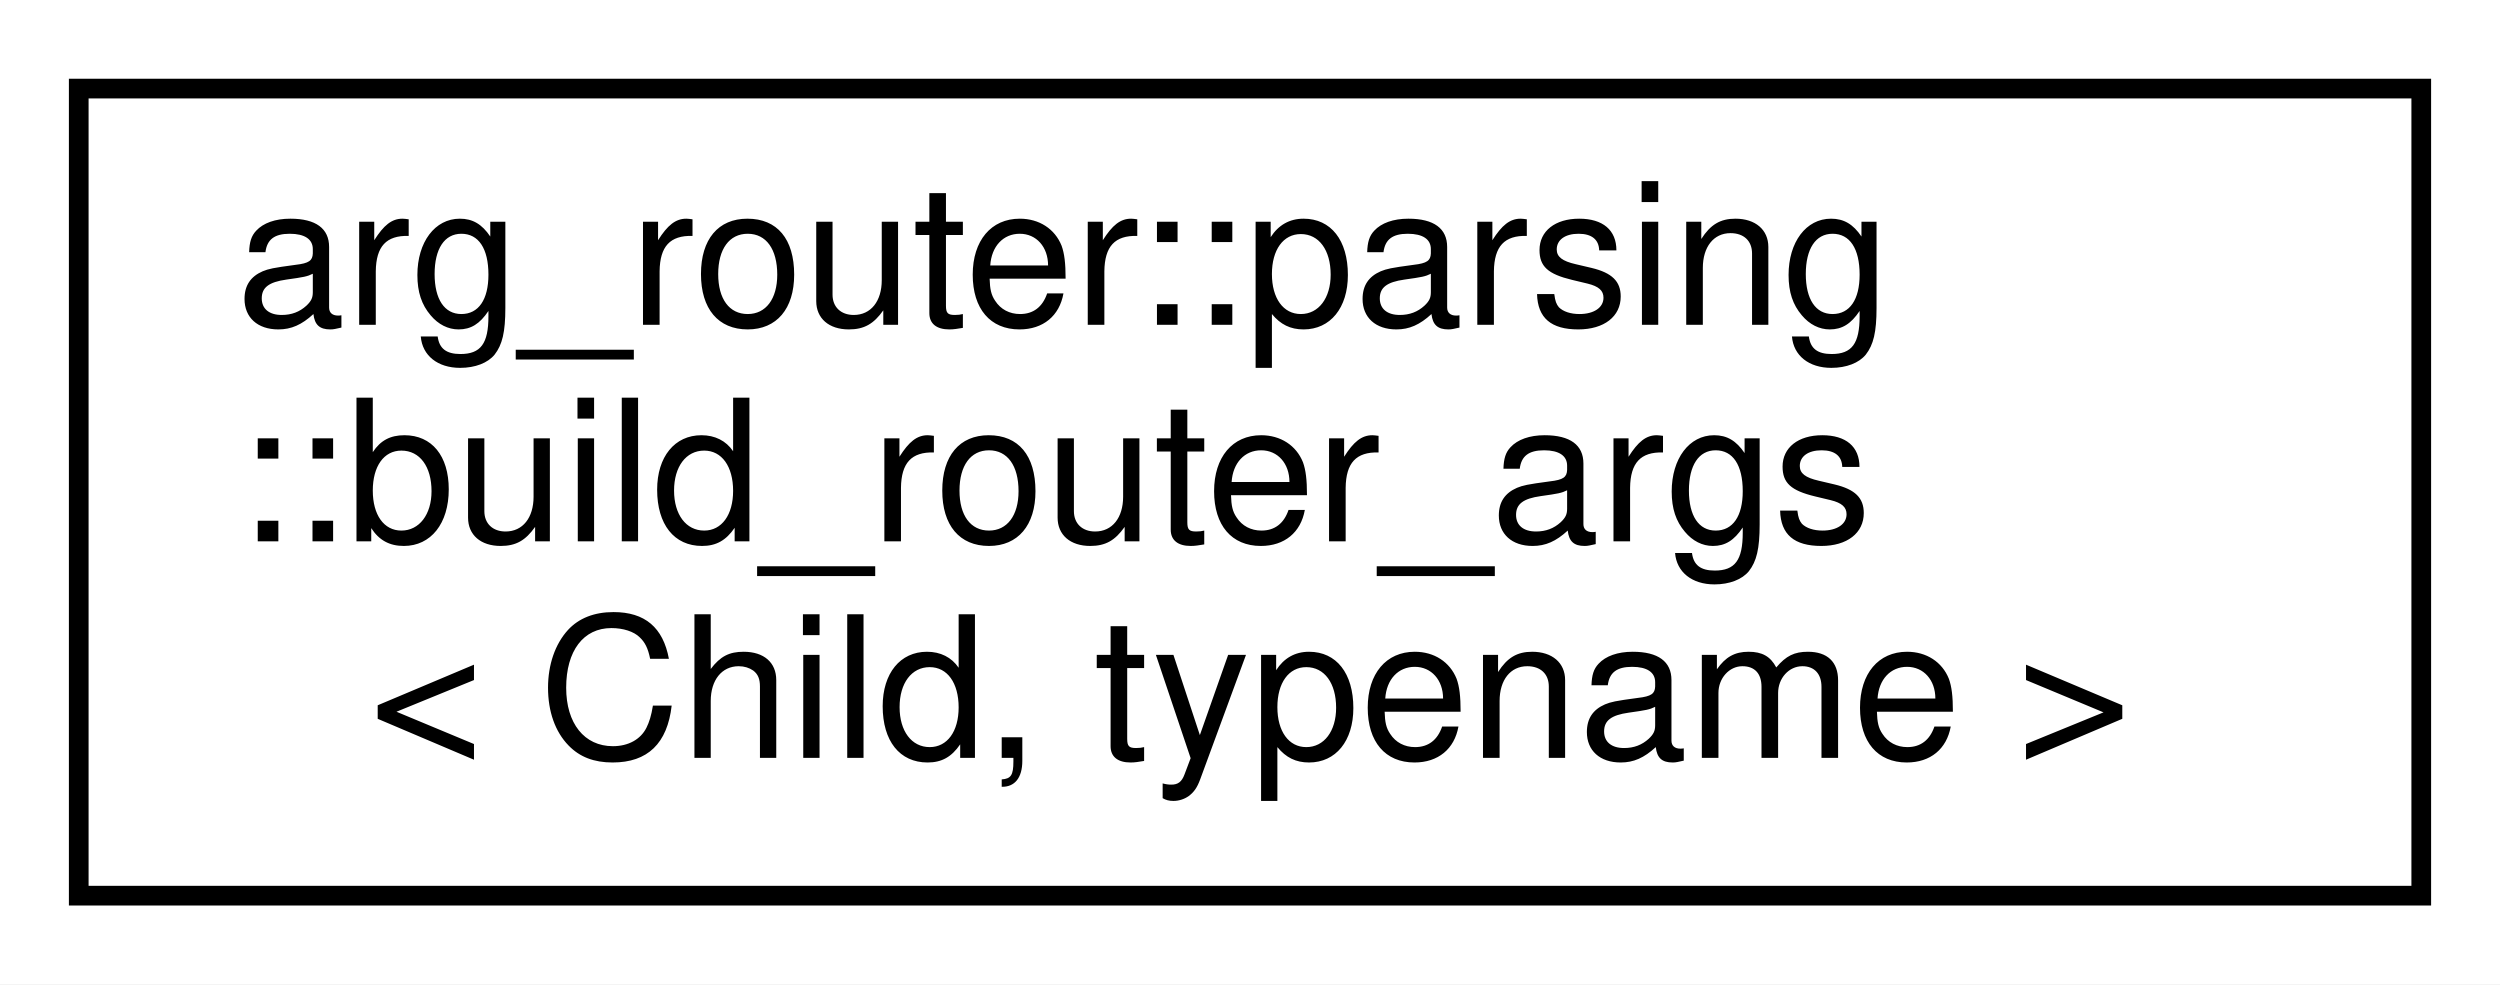
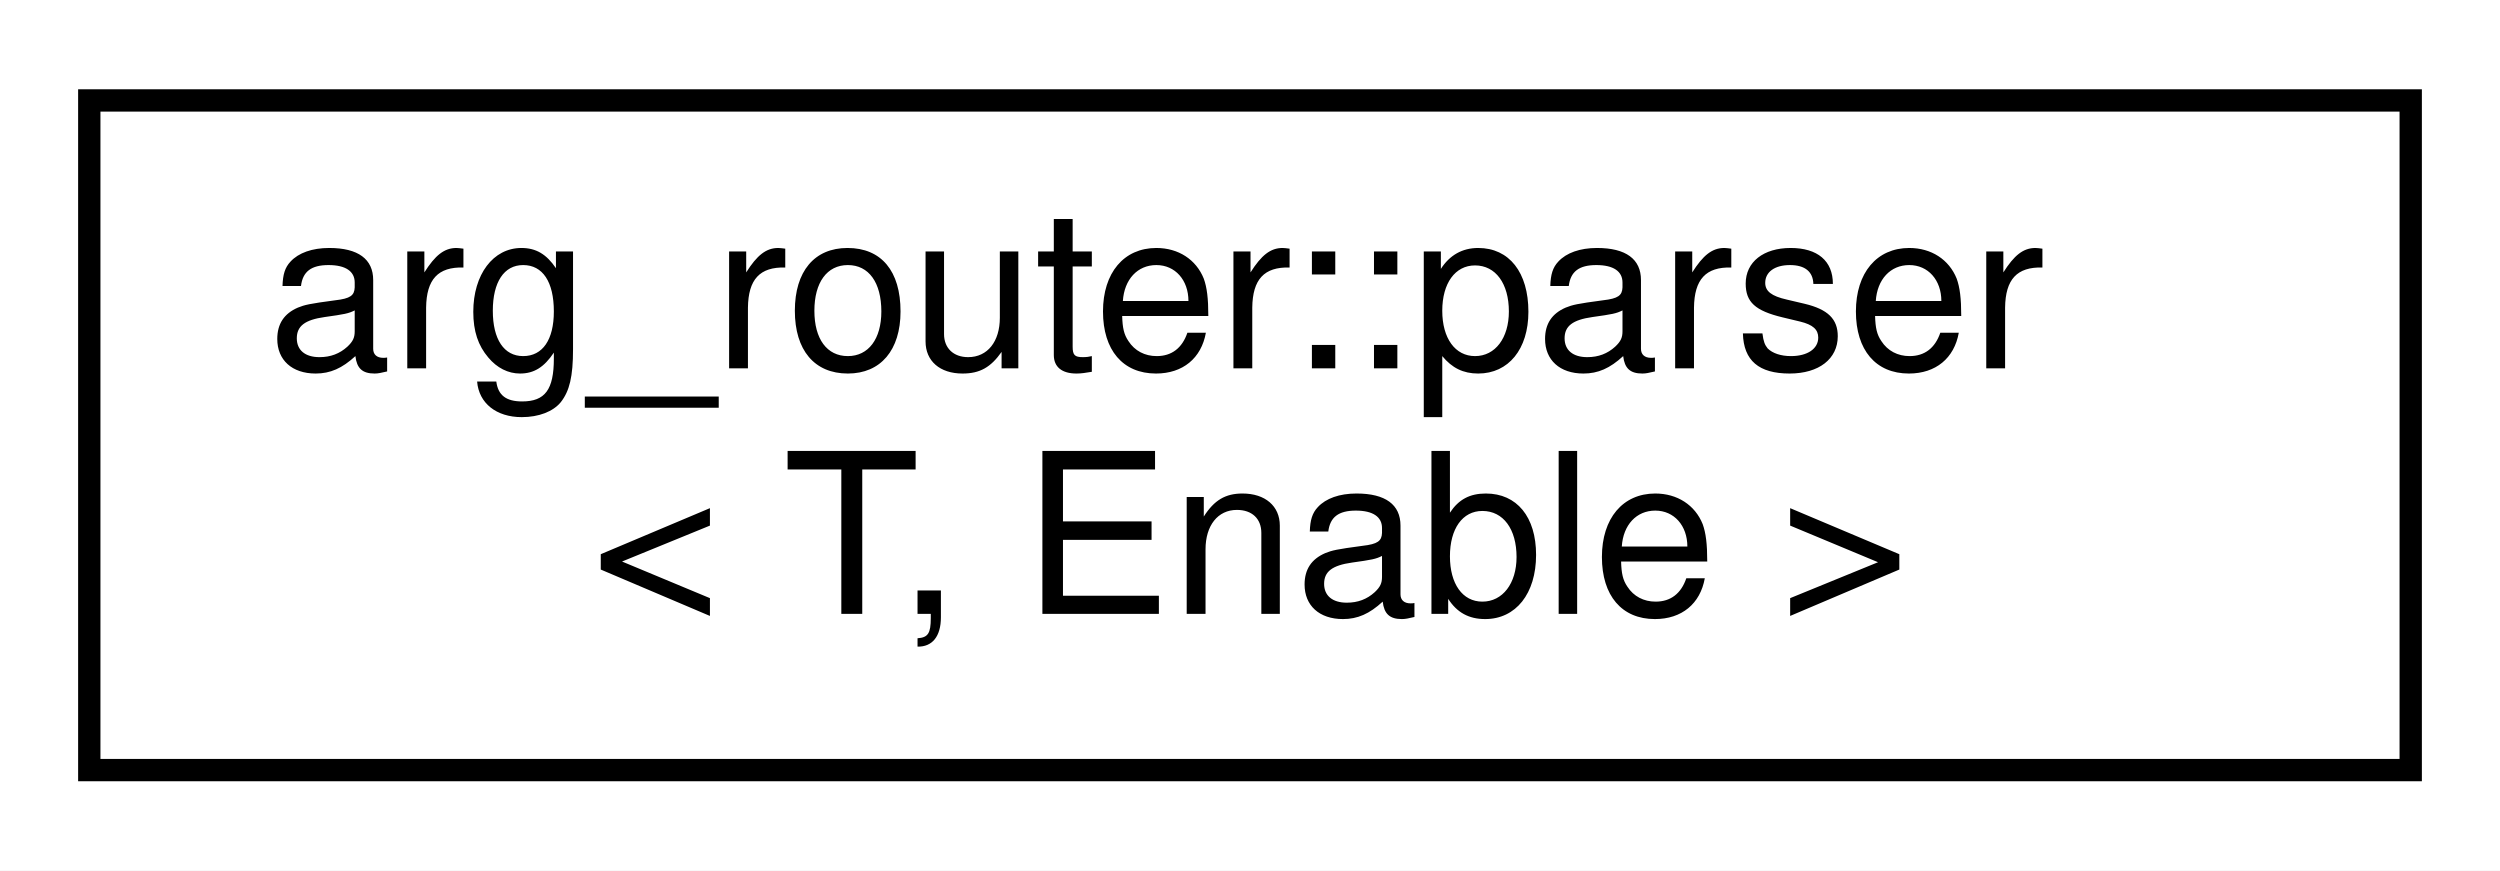
- <svg xmlns="http://www.w3.org/2000/svg" xmlns:xlink="http://www.w3.org/1999/xlink" width="127pt" height="50pt" viewBox="0.00 0.00 127.00 50.00">
-   <g id="graph0" class="graph" transform="scale(1 1) rotate(0) translate(4 46)">
-     <polygon fill="white" stroke="transparent" points="-4,4 -4,-46 123,-46 123,4 -4,4" />
+ <svg xmlns="http://www.w3.org/2000/svg" xmlns:xlink="http://www.w3.org/1999/xlink" width="112pt" height="39pt" viewBox="0.00 0.00 112.00 39.00">
+   <g id="graph0" class="graph" transform="scale(1 1) rotate(0) translate(4 35)">
+     <polygon fill="white" stroke="transparent" points="-4,4 -4,-35 108,-35 108,4 -4,4" />
    <g id="node1" class="node">
      <g id="a_node1">
-         <a xlink:href="structarg__router_1_1parsing_1_1build__router__args.html" target="_top" xlink:title=" ">
-           <polygon fill="white" stroke="black" points="0,-0.5 0,-41.5 119,-41.5 119,-0.5 0,-0.5" />
-           <text text-anchor="start" x="8" y="-29.5" font-family="Helvetica,sans-Serif" font-size="10.00">arg_router::parsing</text>
-           <text text-anchor="start" x="8" y="-18.5" font-family="Helvetica,sans-Serif" font-size="10.00">::build_router_args</text>
-           <text text-anchor="middle" x="59.5" y="-7.5" font-family="Helvetica,sans-Serif" font-size="10.00">&lt; Child, typename &gt;</text>
+         <a xlink:href="structarg__router_1_1parser.html" target="_top" xlink:title=" ">
+           <polygon fill="white" stroke="black" points="0,-0.5 0,-30.5 104,-30.5 104,-0.5 0,-0.5" />
+           <text text-anchor="start" x="8" y="-18.5" font-family="Helvetica,sans-Serif" font-size="10.00">arg_router::parser</text>
+           <text text-anchor="middle" x="52" y="-7.5" font-family="Helvetica,sans-Serif" font-size="10.00">&lt; T, Enable &gt;</text>
        </a>
      </g>
    </g>
  </g>
</svg>
